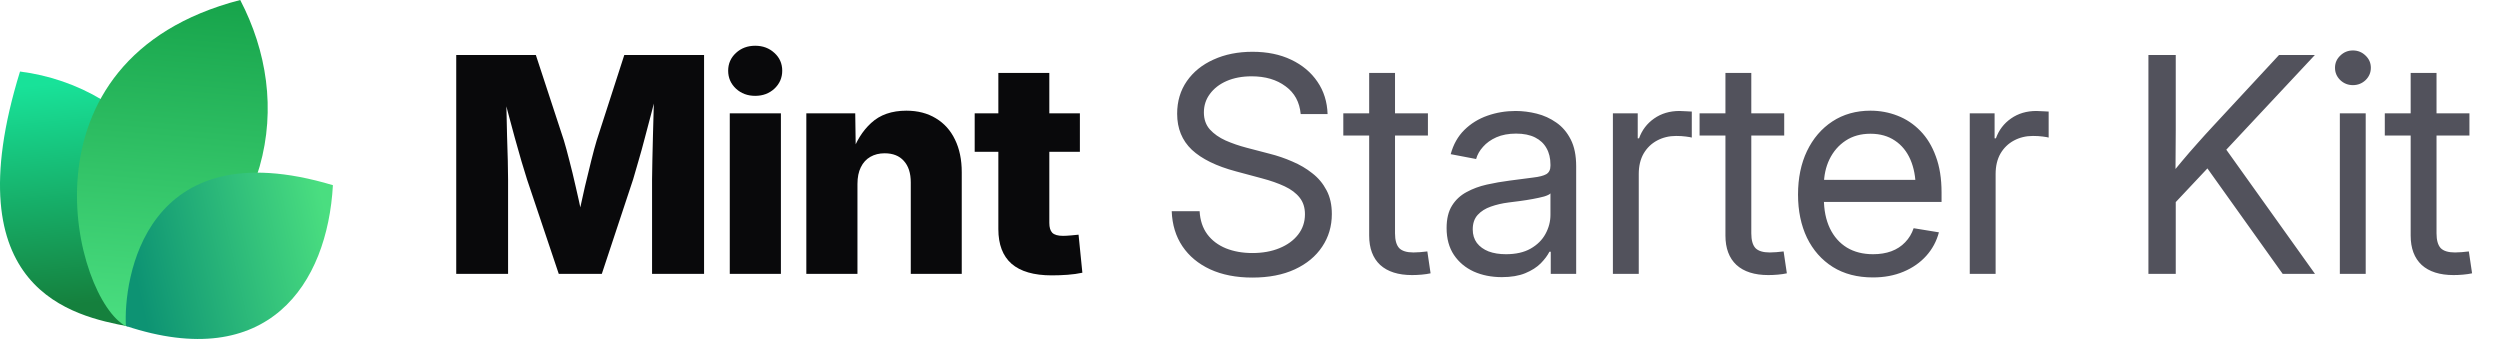
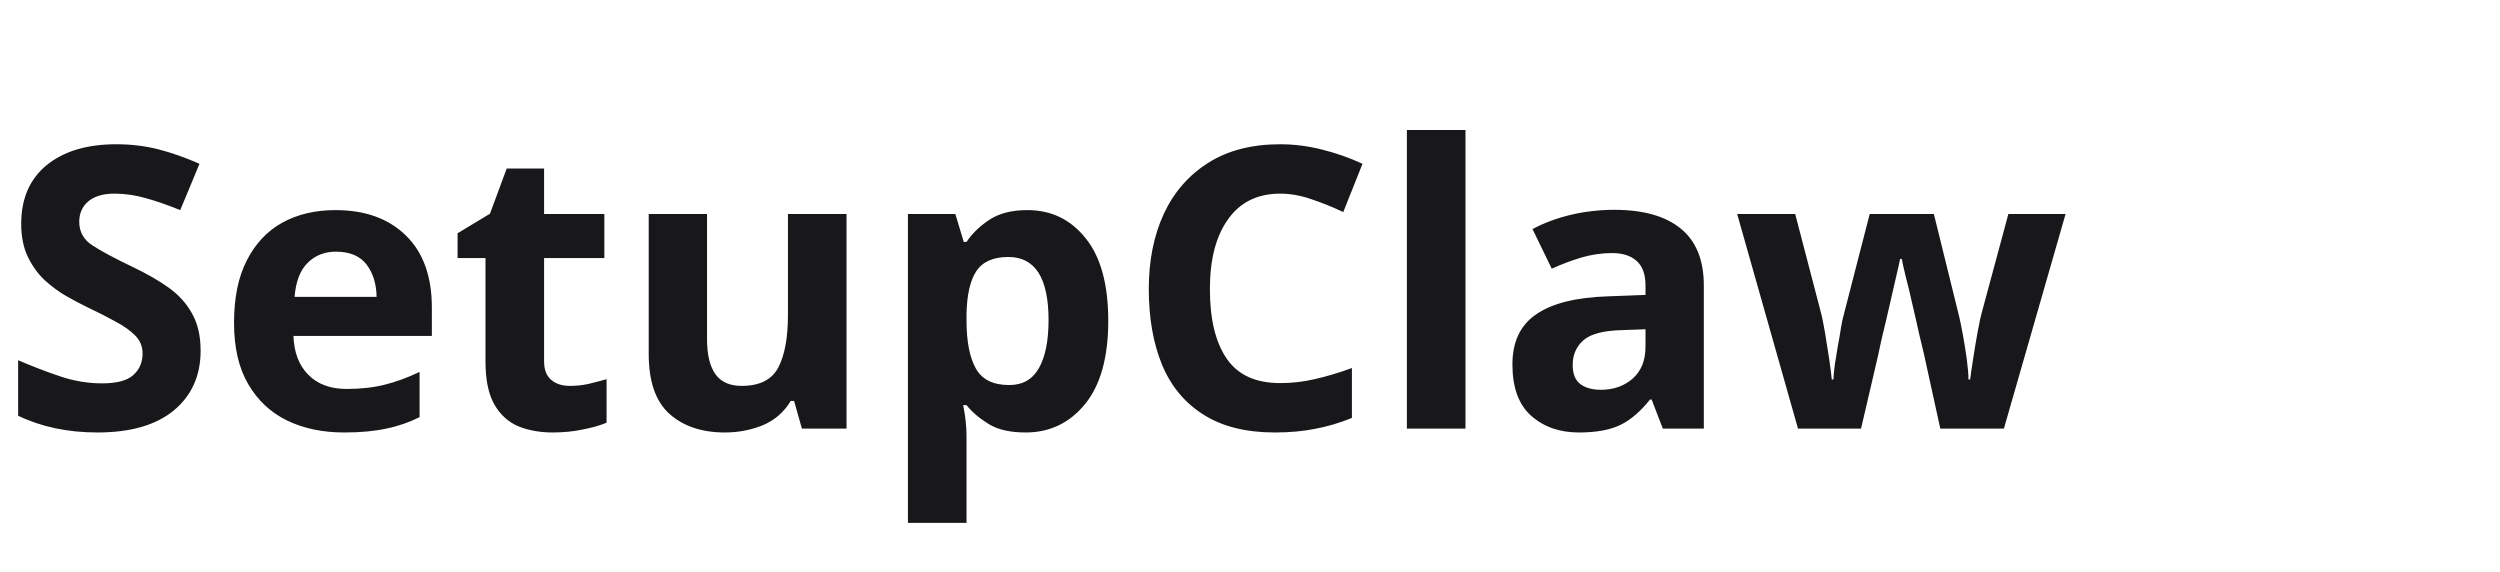
- <svg xmlns="http://www.w3.org/2000/svg" width="177" height="24" viewBox="0 0 177 24" fill="none">
-   <path d="M9.061 23.108C5.268 22.377 -3.391 20.627 1.417 5.064C9.634 6.099 16.973 14.064 9.061 23.108Z" fill="url(#paint0_linear_17557_2020)" />
-   <path d="M8.919 23.094C5.276 21.222 0.784 4.209 17.007 0C20.757 7.193 19.621 16.545 8.919 23.094Z" fill="url(#paint1_linear_17557_2020)" />
-   <path d="M8.914 23.079C8.735 19.882 10.159 9.085 23.57 13.111C23.181 20.123 18.984 26.418 8.914 23.079Z" fill="url(#paint2_linear_17557_2020)" />
-   <path d="M32.301 19.392V3.894H37.938L39.925 9.948C40.036 10.315 40.164 10.787 40.31 11.362C40.462 11.938 40.611 12.552 40.757 13.204C40.91 13.855 41.048 14.483 41.173 15.086C41.305 15.682 41.412 16.192 41.495 16.615H40.695C40.771 16.192 40.871 15.682 40.996 15.086C41.128 14.49 41.267 13.866 41.412 13.214C41.565 12.562 41.714 11.948 41.86 11.373C42.005 10.79 42.133 10.315 42.244 9.948L44.2 3.894H49.848V19.392H46.166V12.704C46.166 12.357 46.173 11.917 46.187 11.383C46.2 10.849 46.214 10.27 46.228 9.646C46.249 9.022 46.266 8.391 46.28 7.753C46.301 7.115 46.311 6.519 46.311 5.964H46.623C46.485 6.561 46.332 7.181 46.166 7.826C45.999 8.471 45.833 9.102 45.666 9.719C45.507 10.336 45.351 10.901 45.198 11.414C45.053 11.928 44.928 12.357 44.824 12.704L42.608 19.392H39.561L37.314 12.704C37.203 12.357 37.072 11.928 36.919 11.414C36.773 10.901 36.614 10.34 36.441 9.729C36.274 9.112 36.104 8.481 35.931 7.836C35.764 7.192 35.608 6.567 35.463 5.964H35.827C35.834 6.512 35.844 7.105 35.858 7.743C35.872 8.374 35.886 9.005 35.9 9.636C35.92 10.26 35.938 10.839 35.952 11.373C35.965 11.907 35.972 12.351 35.972 12.704V19.392H32.301ZM51.668 19.392V8.024H55.288V19.392H51.668ZM53.468 6.786C52.927 6.786 52.473 6.616 52.105 6.276C51.738 5.93 51.554 5.507 51.554 5.007C51.554 4.508 51.738 4.088 52.105 3.749C52.473 3.409 52.927 3.239 53.468 3.239C54.009 3.239 54.463 3.409 54.83 3.749C55.198 4.082 55.382 4.501 55.382 5.007C55.382 5.507 55.198 5.93 54.83 6.276C54.463 6.616 54.009 6.786 53.468 6.786ZM60.708 13.027V19.392H57.088V8.024H60.551L60.593 10.967H60.281C60.593 10.024 61.061 9.268 61.685 8.7C62.309 8.124 63.138 7.836 64.171 7.836C64.975 7.836 65.672 8.017 66.262 8.377C66.851 8.731 67.302 9.234 67.614 9.885C67.933 10.537 68.092 11.307 68.092 12.194V19.392H64.483V12.912C64.483 12.26 64.32 11.754 63.994 11.394C63.675 11.033 63.221 10.853 62.632 10.853C62.25 10.853 61.914 10.936 61.623 11.102C61.332 11.269 61.106 11.515 60.947 11.841C60.787 12.16 60.708 12.555 60.708 13.027ZM76.456 8.024V10.749H69.008V8.024H76.456ZM70.683 5.163H74.292V15.783C74.292 16.102 74.361 16.334 74.5 16.48C74.646 16.625 74.899 16.698 75.259 16.698C75.405 16.698 75.596 16.688 75.831 16.667C76.074 16.646 76.251 16.629 76.362 16.615L76.632 19.309C76.313 19.378 75.963 19.427 75.582 19.455C75.207 19.482 74.836 19.496 74.469 19.496C73.2 19.496 72.25 19.222 71.619 18.674C70.995 18.127 70.683 17.308 70.683 16.22V5.163Z" fill="#09090B" />
-   <path d="M88.667 19.652C87.523 19.652 86.528 19.458 85.682 19.07C84.843 18.681 84.188 18.137 83.716 17.437C83.245 16.736 82.992 15.908 82.957 14.951H84.933C84.968 15.596 85.148 16.14 85.474 16.584C85.8 17.021 86.24 17.354 86.795 17.582C87.35 17.804 87.974 17.915 88.667 17.915C89.388 17.915 90.026 17.801 90.581 17.572C91.143 17.343 91.583 17.024 91.902 16.615C92.228 16.199 92.391 15.717 92.391 15.169C92.391 14.698 92.266 14.306 92.017 13.994C91.767 13.675 91.413 13.408 90.956 13.193C90.498 12.978 89.954 12.787 89.323 12.621L87.502 12.132C86.123 11.765 85.082 11.255 84.382 10.603C83.689 9.944 83.342 9.095 83.342 8.055C83.342 7.174 83.571 6.404 84.028 5.746C84.486 5.087 85.117 4.577 85.921 4.217C86.726 3.849 87.645 3.666 88.678 3.666C89.718 3.666 90.63 3.853 91.413 4.227C92.204 4.602 92.824 5.122 93.275 5.787C93.726 6.446 93.965 7.209 93.993 8.076H92.089C92.013 7.23 91.656 6.574 91.018 6.11C90.387 5.638 89.586 5.403 88.615 5.403C87.95 5.403 87.36 5.513 86.847 5.735C86.341 5.957 85.946 6.262 85.661 6.651C85.377 7.032 85.235 7.469 85.235 7.961C85.235 8.447 85.377 8.849 85.661 9.168C85.946 9.48 86.317 9.74 86.774 9.948C87.232 10.149 87.724 10.319 88.251 10.457L89.884 10.884C90.439 11.023 90.977 11.206 91.496 11.435C92.023 11.657 92.495 11.934 92.911 12.267C93.334 12.593 93.67 12.995 93.92 13.474C94.17 13.945 94.294 14.504 94.294 15.149C94.294 16.015 94.066 16.788 93.608 17.468C93.157 18.148 92.512 18.681 91.673 19.07C90.834 19.458 89.832 19.652 88.667 19.652ZM101.097 8.024V9.594H95.106V8.024H101.097ZM96.937 5.163H98.767V16.521C98.767 17 98.865 17.347 99.059 17.562C99.26 17.77 99.6 17.874 100.078 17.874C100.21 17.874 100.366 17.867 100.546 17.853C100.733 17.832 100.903 17.815 101.056 17.801L101.285 19.351C101.097 19.392 100.886 19.423 100.65 19.444C100.414 19.465 100.189 19.475 99.974 19.475C98.996 19.475 98.244 19.236 97.717 18.758C97.197 18.272 96.937 17.579 96.937 16.677V5.163ZM106.33 19.621C105.595 19.621 104.932 19.489 104.343 19.226C103.754 18.955 103.285 18.564 102.939 18.05C102.592 17.53 102.419 16.896 102.419 16.147C102.419 15.495 102.547 14.965 102.804 14.556C103.06 14.146 103.403 13.828 103.833 13.599C104.263 13.363 104.742 13.186 105.269 13.068C105.796 12.95 106.333 12.857 106.881 12.787C107.574 12.69 108.132 12.617 108.555 12.569C108.978 12.52 109.287 12.441 109.481 12.33C109.675 12.212 109.772 12.014 109.772 11.737V11.654C109.772 11.203 109.679 10.815 109.492 10.489C109.311 10.163 109.041 9.91 108.68 9.729C108.32 9.549 107.872 9.459 107.338 9.459C106.805 9.459 106.34 9.546 105.945 9.719C105.556 9.892 105.241 10.118 104.998 10.395C104.755 10.665 104.593 10.953 104.509 11.258L102.71 10.915C102.897 10.222 103.22 9.65 103.677 9.199C104.135 8.748 104.679 8.412 105.31 8.19C105.941 7.968 106.607 7.857 107.307 7.857C107.8 7.857 108.295 7.92 108.795 8.044C109.301 8.169 109.765 8.381 110.188 8.679C110.611 8.97 110.951 9.369 111.208 9.875C111.464 10.374 111.593 11.005 111.593 11.768V19.392H109.793V17.822H109.7C109.568 18.085 109.363 18.359 109.086 18.643C108.809 18.921 108.444 19.153 107.994 19.34C107.543 19.527 106.988 19.621 106.33 19.621ZM106.621 17.998C107.321 17.998 107.904 17.867 108.368 17.603C108.84 17.333 109.19 16.986 109.419 16.563C109.654 16.133 109.772 15.682 109.772 15.211V13.692C109.703 13.769 109.554 13.841 109.325 13.911C109.096 13.973 108.829 14.032 108.524 14.088C108.226 14.143 107.921 14.192 107.609 14.233C107.304 14.275 107.033 14.309 106.798 14.337C106.354 14.393 105.938 14.49 105.549 14.628C105.168 14.76 104.86 14.954 104.624 15.211C104.388 15.467 104.27 15.811 104.27 16.241C104.27 16.615 104.367 16.934 104.561 17.198C104.762 17.461 105.04 17.662 105.393 17.801C105.747 17.933 106.156 17.998 106.621 17.998ZM114.193 19.392V8.024H115.951V9.792H116.045C116.253 9.209 116.61 8.741 117.116 8.388C117.622 8.034 118.219 7.857 118.905 7.857C119.058 7.857 119.217 7.864 119.384 7.878C119.55 7.885 119.682 7.892 119.779 7.899V9.74C119.716 9.719 119.578 9.695 119.363 9.667C119.155 9.639 118.922 9.625 118.666 9.625C118.174 9.625 117.726 9.733 117.324 9.948C116.922 10.163 116.603 10.471 116.367 10.874C116.138 11.276 116.024 11.758 116.024 12.319V19.392H114.193ZM126.322 8.024V9.594H120.33V8.024H126.322ZM122.161 5.163H123.992V16.521C123.992 17 124.089 17.347 124.283 17.562C124.484 17.77 124.824 17.874 125.302 17.874C125.434 17.874 125.59 17.867 125.77 17.853C125.958 17.832 126.127 17.815 126.28 17.801L126.509 19.351C126.322 19.392 126.11 19.423 125.874 19.444C125.639 19.465 125.413 19.475 125.198 19.475C124.221 19.475 123.468 19.236 122.941 18.758C122.421 18.272 122.161 17.579 122.161 16.677V5.163ZM132.604 19.642C131.502 19.642 130.555 19.396 129.765 18.903C128.974 18.404 128.364 17.714 127.934 16.834C127.511 15.946 127.3 14.927 127.3 13.775C127.3 12.611 127.511 11.584 127.934 10.697C128.364 9.802 128.964 9.102 129.734 8.596C130.51 8.089 131.408 7.836 132.428 7.836C133.1 7.836 133.738 7.954 134.341 8.19C134.952 8.426 135.489 8.783 135.954 9.261C136.425 9.74 136.793 10.343 137.056 11.071C137.327 11.792 137.462 12.645 137.462 13.63V14.296H128.433V12.735H136.463L135.631 13.297C135.631 12.541 135.506 11.876 135.257 11.3C135.007 10.725 134.643 10.277 134.165 9.958C133.686 9.632 133.107 9.469 132.428 9.469C131.748 9.469 131.162 9.632 130.67 9.958C130.177 10.284 129.796 10.725 129.526 11.279C129.262 11.827 129.13 12.441 129.13 13.12V14.046C129.13 14.864 129.273 15.572 129.557 16.168C129.841 16.757 130.243 17.211 130.763 17.53C131.283 17.842 131.901 17.998 132.615 17.998C133.093 17.998 133.523 17.929 133.905 17.79C134.293 17.645 134.619 17.433 134.882 17.156C135.153 16.879 135.354 16.546 135.486 16.157L137.275 16.449C137.108 17.08 136.81 17.634 136.38 18.113C135.95 18.591 135.413 18.966 134.768 19.236C134.123 19.507 133.402 19.642 132.604 19.642ZM139.459 19.392V8.024H141.217V9.792H141.311C141.519 9.209 141.876 8.741 142.382 8.388C142.888 8.034 143.485 7.857 144.171 7.857C144.324 7.857 144.483 7.864 144.649 7.878C144.816 7.885 144.948 7.892 145.045 7.899V9.74C144.982 9.719 144.844 9.695 144.629 9.667C144.421 9.639 144.188 9.625 143.932 9.625C143.439 9.625 142.992 9.733 142.59 9.948C142.188 10.163 141.869 10.471 141.633 10.874C141.404 11.276 141.29 11.758 141.29 12.319V19.392H139.459ZM153.429 14.961V12.715C153.783 12.257 154.136 11.82 154.49 11.404C154.844 10.981 155.204 10.565 155.572 10.156C155.939 9.74 156.314 9.327 156.695 8.918L161.355 3.894H163.893L157.277 10.967H157.184L153.429 14.961ZM152.108 19.392V3.894H154.043V9.241L154.022 12.559L154.043 13.505V19.392H152.108ZM161.615 19.392L155.967 11.477L157.173 9.969L163.903 19.392H161.615ZM165.661 19.392V8.024H167.492V19.392H165.661ZM166.587 6.027C166.24 6.027 165.942 5.909 165.692 5.673C165.443 5.43 165.318 5.139 165.318 4.799C165.318 4.459 165.443 4.172 165.692 3.936C165.942 3.693 166.24 3.572 166.587 3.572C166.934 3.572 167.232 3.693 167.482 3.936C167.731 4.172 167.856 4.459 167.856 4.799C167.856 5.139 167.731 5.43 167.482 5.673C167.232 5.909 166.934 6.027 166.587 6.027ZM174.836 8.024V9.594H168.844V8.024H174.836ZM170.675 5.163H172.506V16.521C172.506 17 172.603 17.347 172.797 17.562C172.998 17.77 173.338 17.874 173.816 17.874C173.948 17.874 174.104 17.867 174.284 17.853C174.472 17.832 174.641 17.815 174.794 17.801L175.023 19.351C174.836 19.392 174.624 19.423 174.388 19.444C174.153 19.465 173.927 19.475 173.712 19.475C172.735 19.475 171.982 19.236 171.455 18.758C170.935 18.272 170.675 17.579 170.675 16.677V5.163Z" fill="#52525C" />
-   <defs>
-     <linearGradient id="paint0_linear_17557_2020" x1="3.776" y1="5.916" x2="5.232" y2="21.559" gradientUnits="userSpaceOnUse">
-       <stop stop-color="#18E299" />
-       <stop offset="1" stop-color="#15803D" />
-     </linearGradient>
-     <linearGradient id="paint1_linear_17557_2020" x1="12.171" y1="-0.718" x2="10.19" y2="22.983" gradientUnits="userSpaceOnUse">
-       <stop stop-color="#16A34A" />
-       <stop offset="1" stop-color="#4ADE80" />
-     </linearGradient>
-     <linearGradient id="paint2_linear_17557_2020" x1="23.133" y1="15.353" x2="9.338" y2="18.52" gradientUnits="userSpaceOnUse">
-       <stop stop-color="#4ADE80" />
-       <stop offset="1" stop-color="#0D9373" />
-     </linearGradient>
-   </defs>
+ <svg xmlns="http://www.w3.org/2000/svg" viewBox="0 0 140 32">
+   <text x="0" y="24" font-family="system-ui, sans-serif" font-weight="700" font-size="22" fill="#18181B">SetupClaw</text>
</svg>
